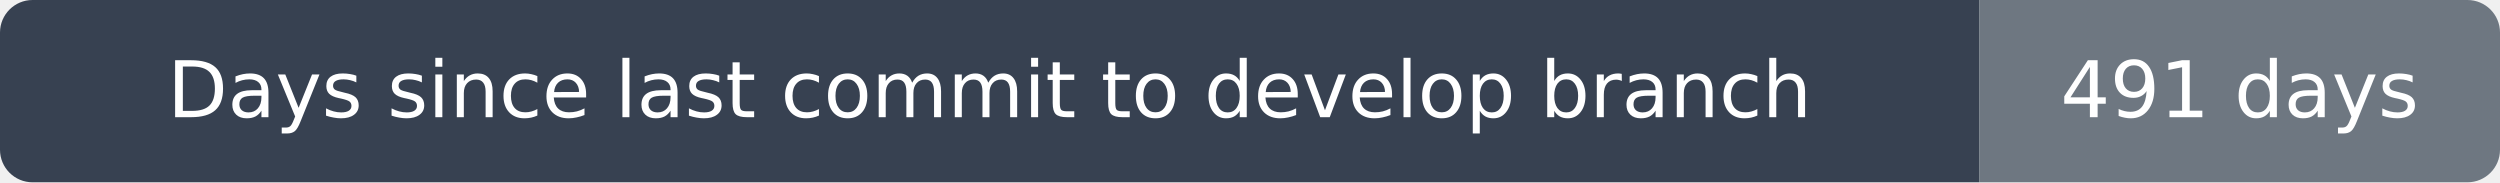
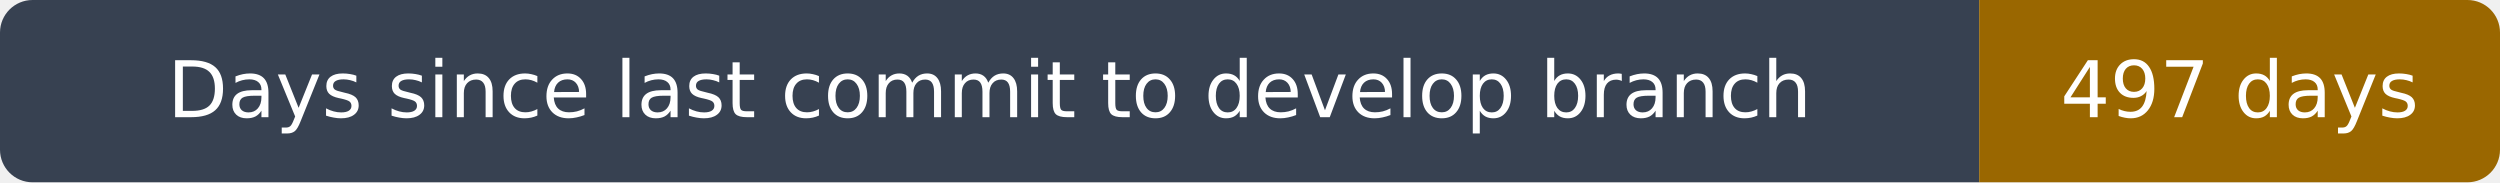
- <svg xmlns="http://www.w3.org/2000/svg" width="384" height="28" viewBox="0 0 384 28" role="img" aria-label="Days since last commit to develop branch: 491 days">
+ <svg xmlns="http://www.w3.org/2000/svg" width="384" height="28" viewBox="0 0 384 28" role="img" aria-label="Days since last commit to develop branch: 497 days">
  <clipPath id="rounded">
    <rect width="384" height="28" rx="5" />
  </clipPath>
  <g clip-path="url(#rounded)">
    <path fill="#374151" d="M0 0h304v28H0z" />
-     <path fill="#6e7781" d="M304 0h80v28H304z" />
+     <path fill="#9a6700" d="M304 0h80v28H304z" />
  </g>
  <g fill="#fff" text-anchor="middle" font-family="DejaVu Sans,Arial,sans-serif" font-size="12">
    <text x="152.0" y="18">Days since last commit to develop branch</text>
-     <text x="344.0" y="18">491 days</text>
+     <text x="344.0" y="18">497 days</text>
  </g>
</svg>
